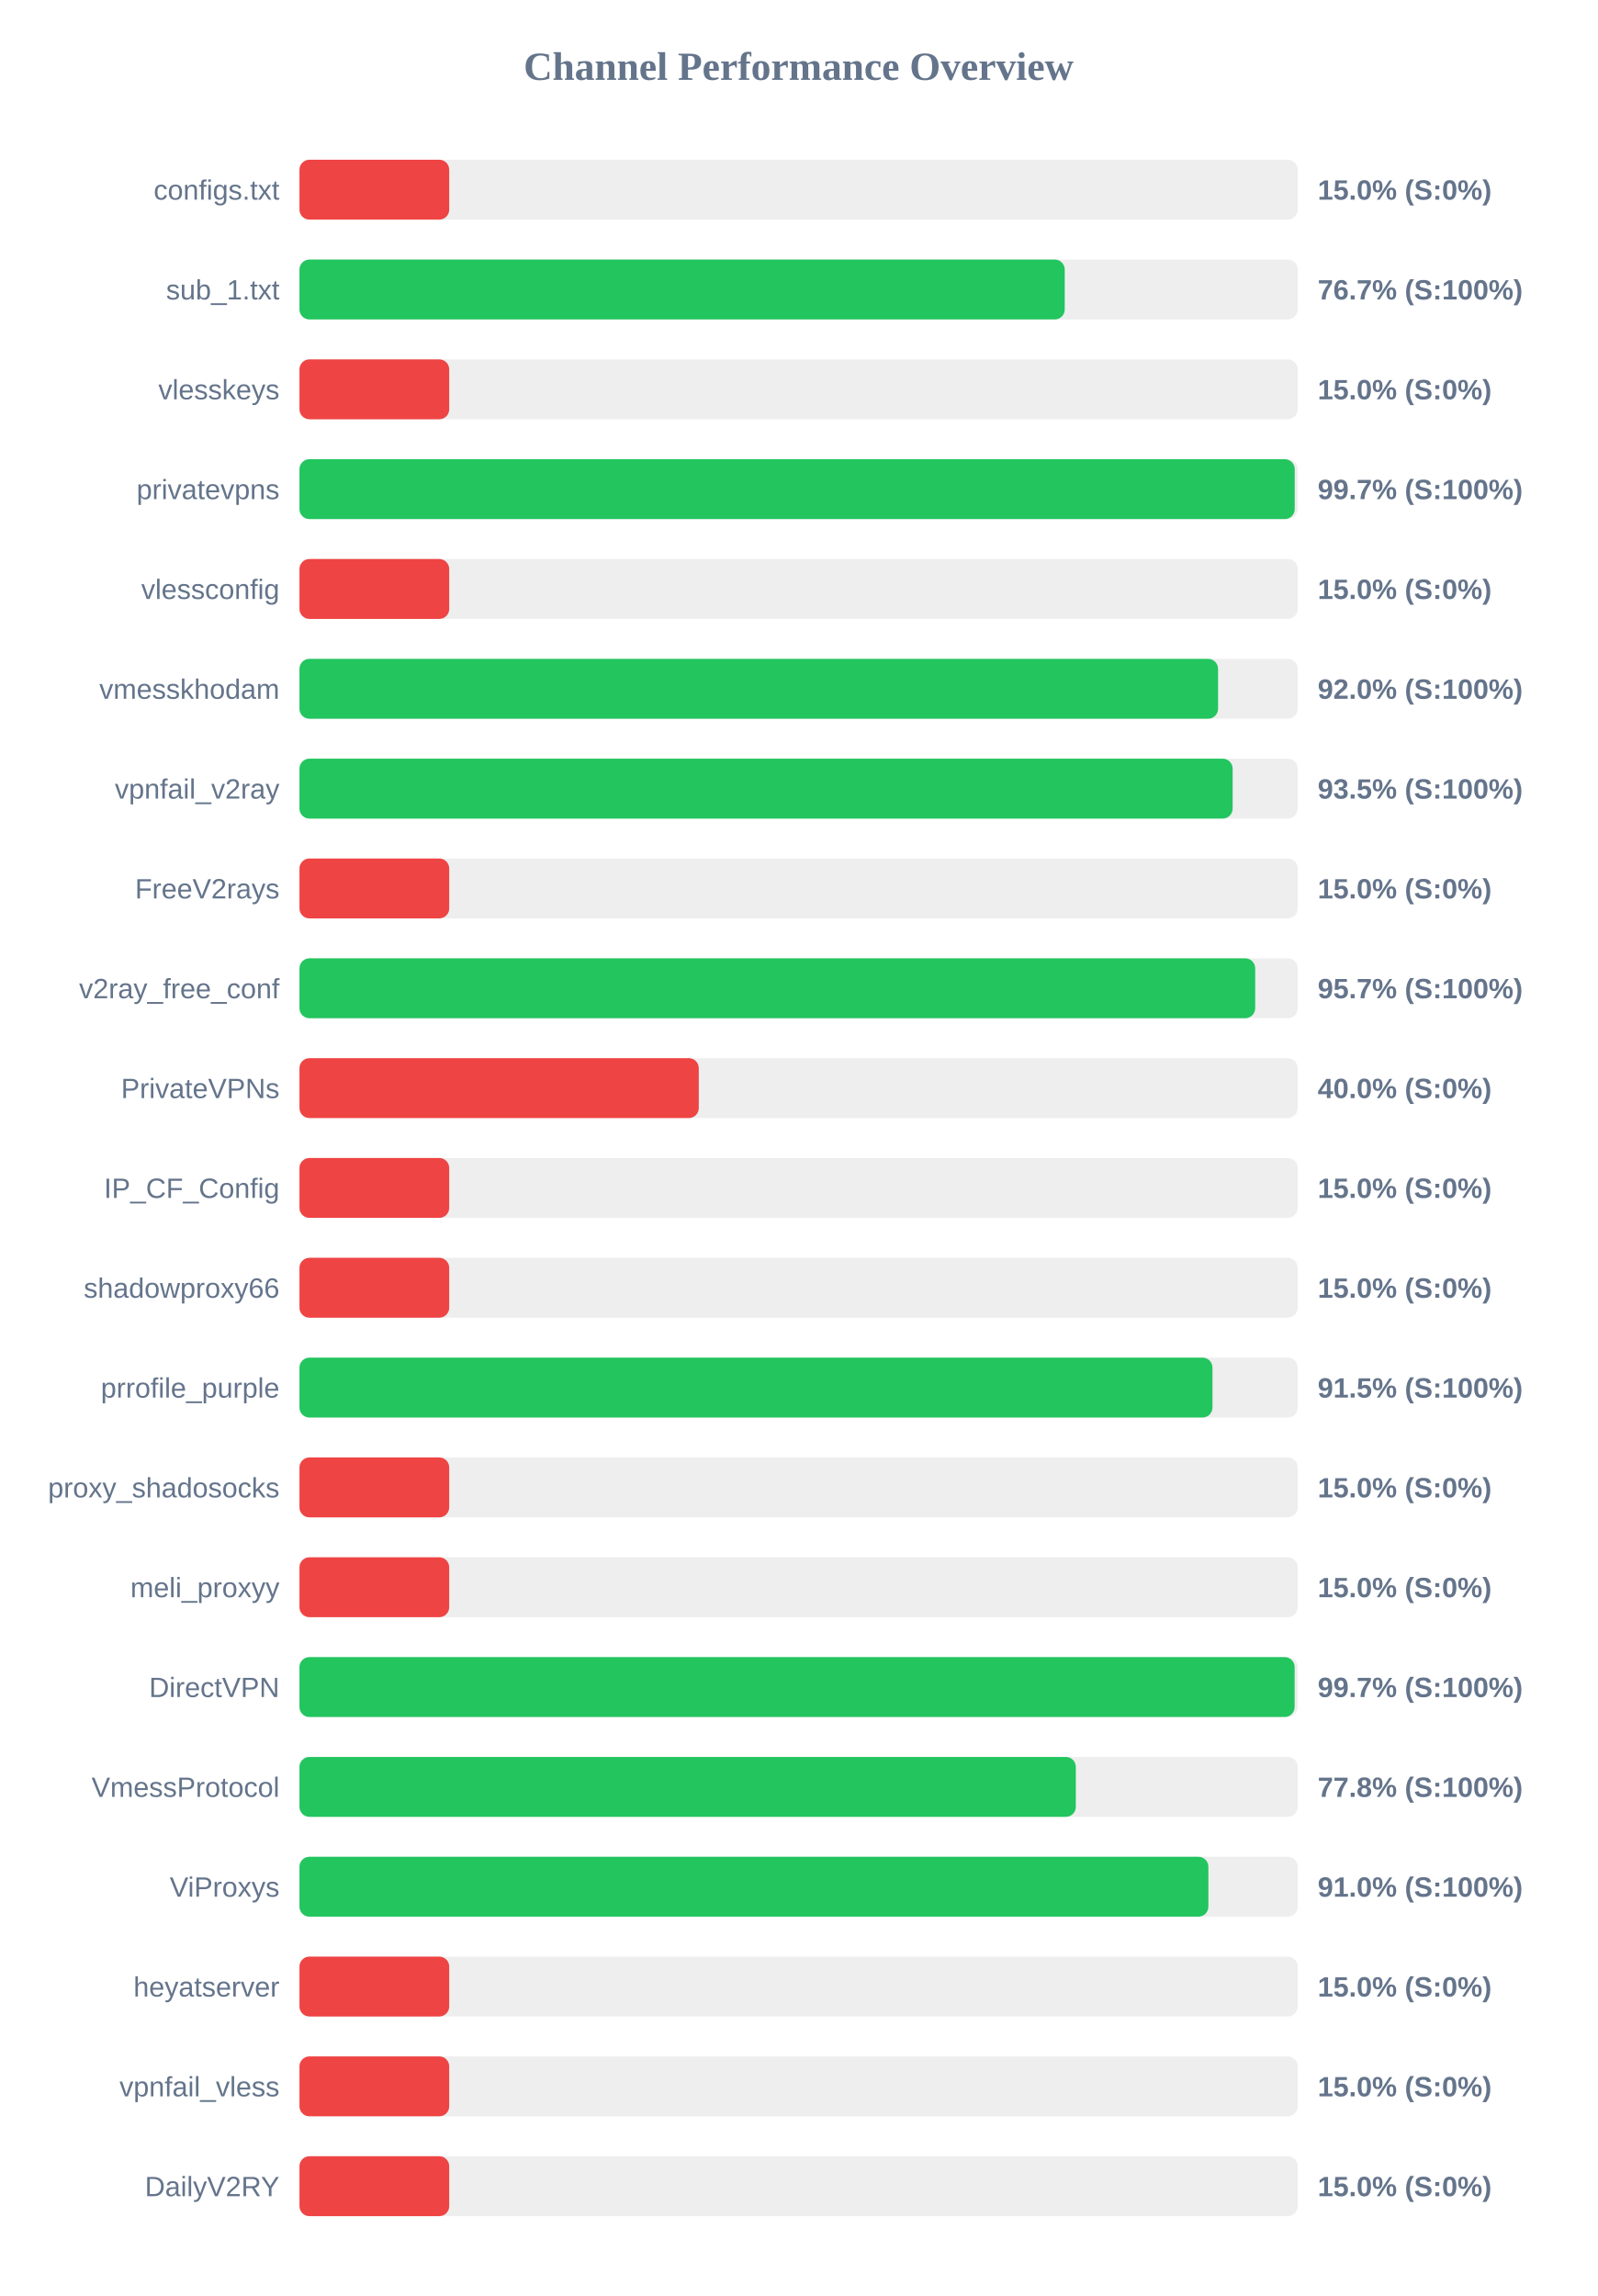
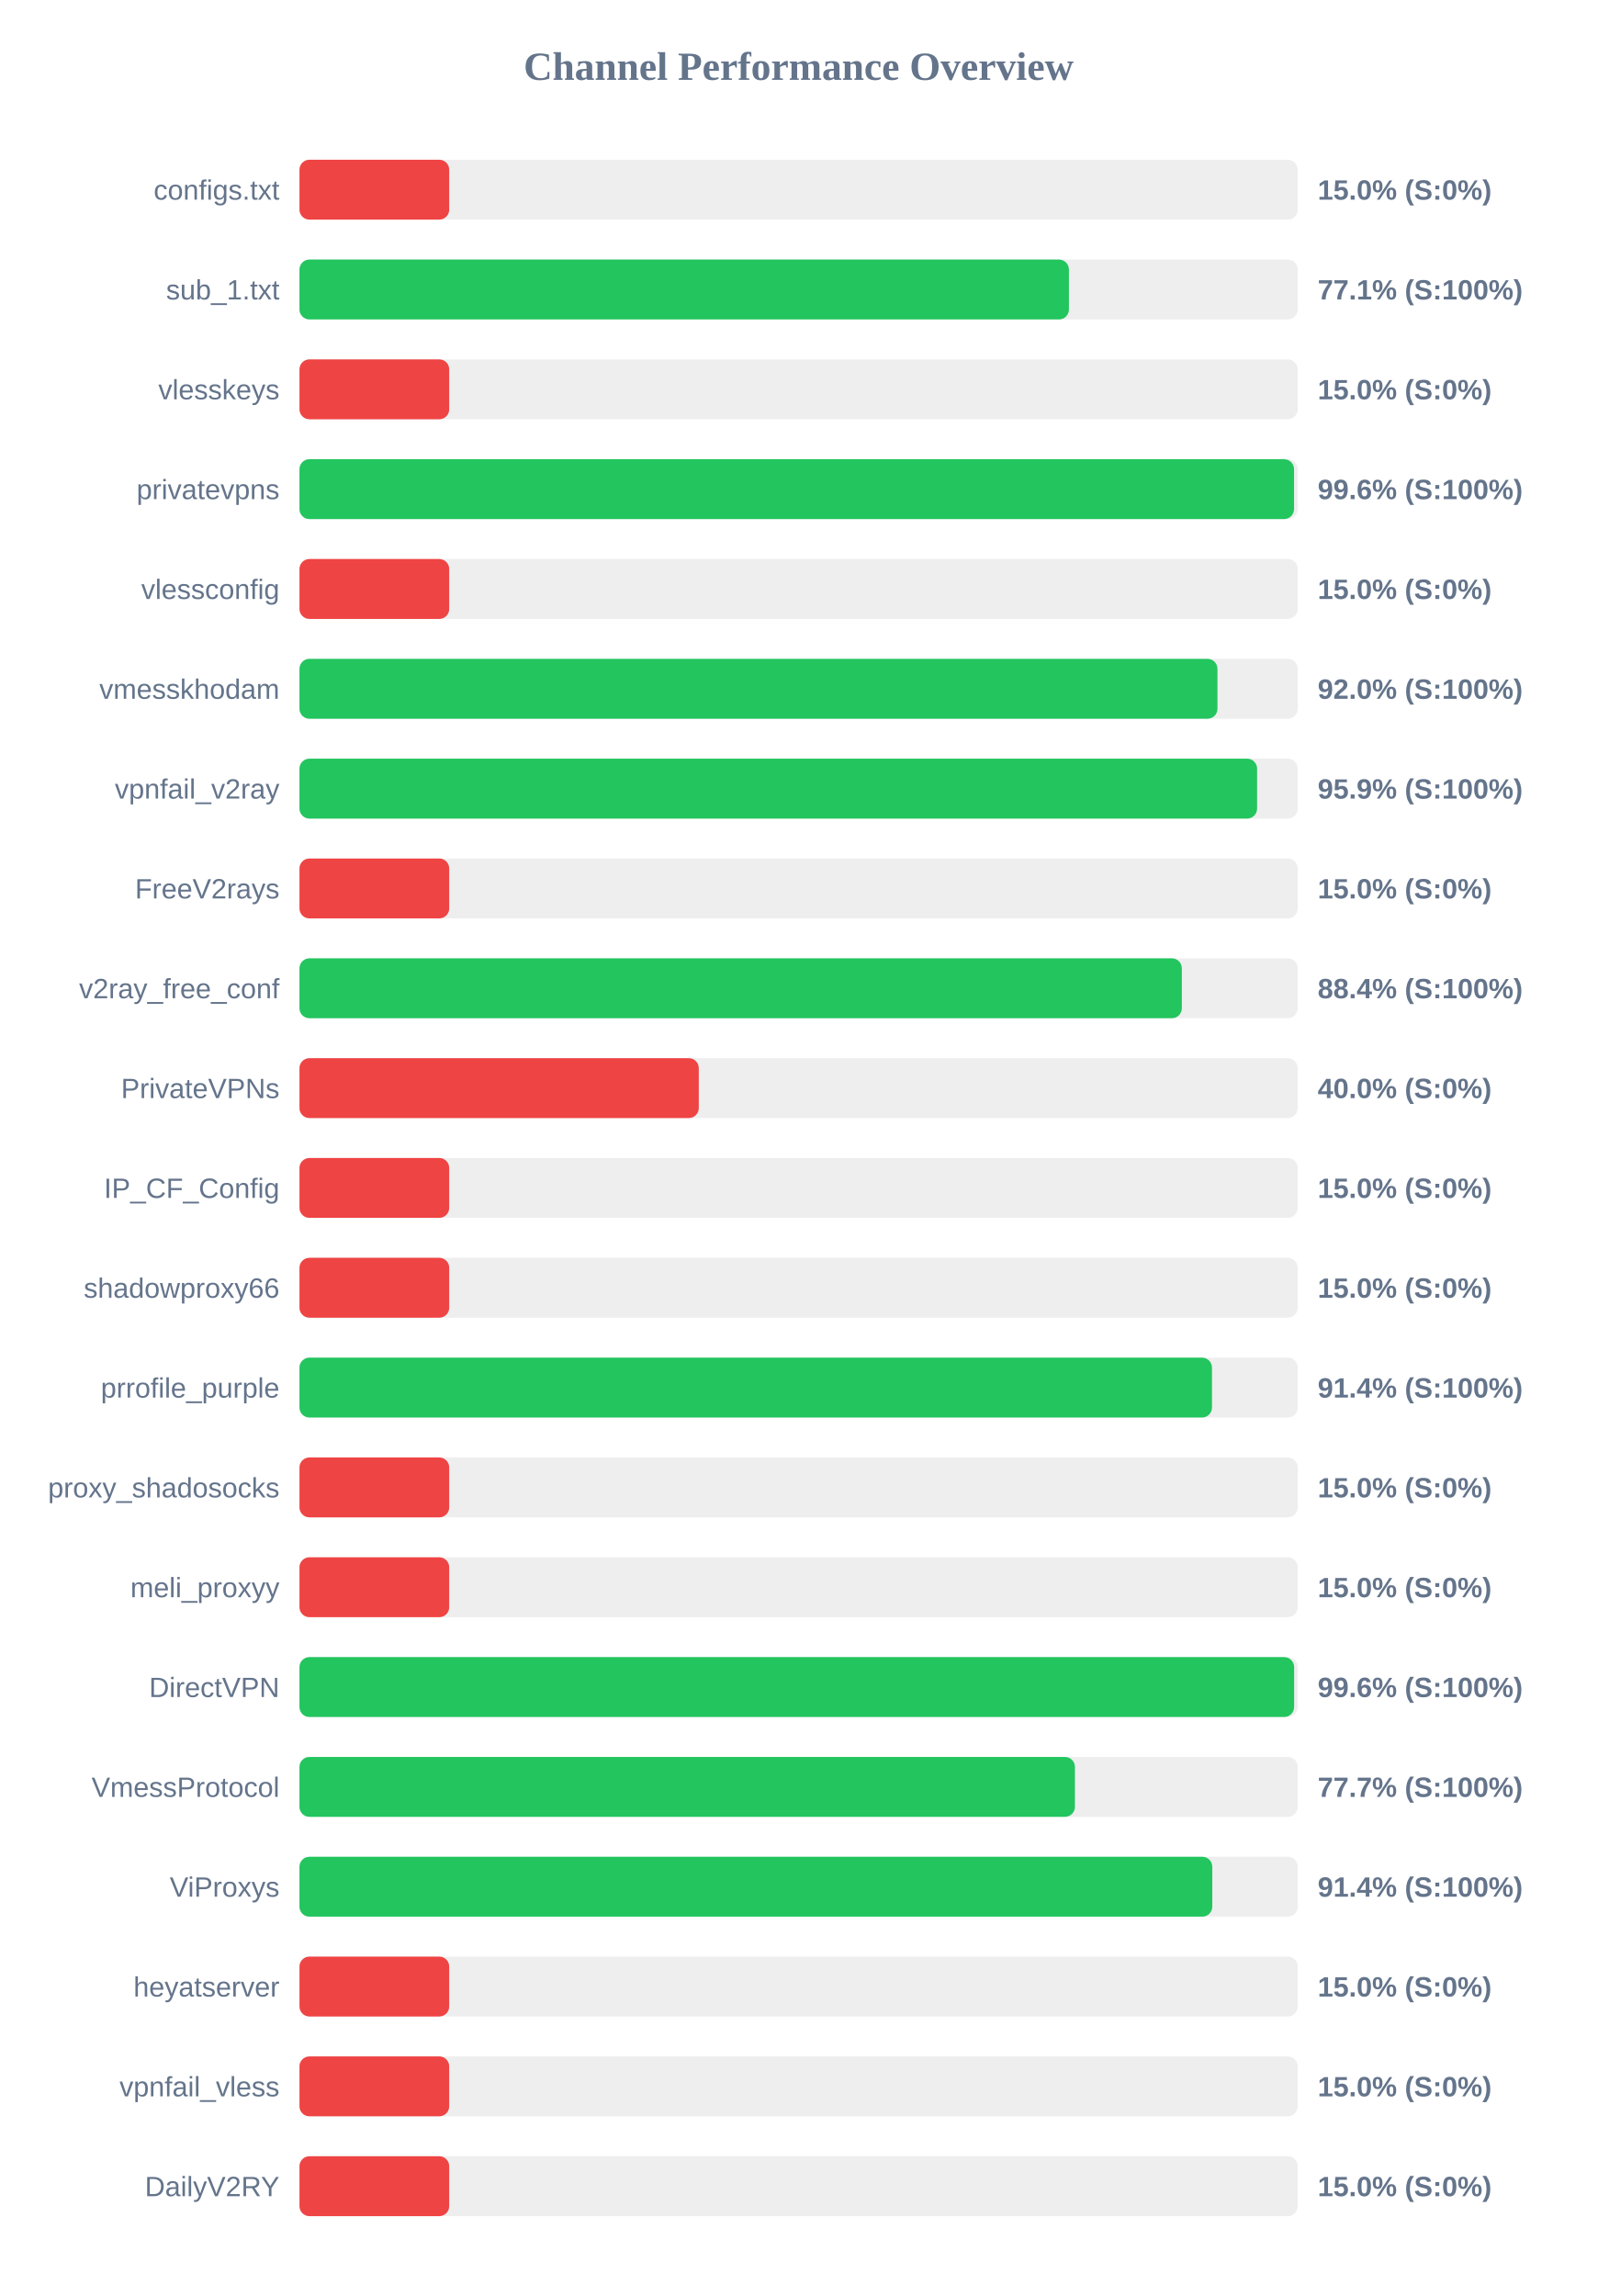
<svg xmlns="http://www.w3.org/2000/svg" width="800" height="1150" version="1.1">
  <style>
        .row { font: 14px Arial; fill: #64748b; }
        .score { font: bold 14px Arial; fill: #64748b; }
    </style>
  <text x="400" y="40" text-anchor="middle" font-size="20px" font-weight="bold" fill="#64748b">Channel Performance Overview</text>
  <rect x="150" y="80" width="500" height="30" fill="#eee" rx="5" />
  <rect x="150" y="80" width="75.0" height="30" fill="#ef4444" rx="5" />
  <text x="140" y="100" text-anchor="end" class="row">configs.txt</text>
  <text x="660" y="100" text-anchor="start" class="score">15.0% (S:0%)</text>
  <rect x="150" y="130" width="500" height="30" fill="#eee" rx="5" />
-   <rect x="150" y="130" width="383.3" height="30" fill="#22c55e" rx="5" />
+   <rect x="150" y="130" width="385.4" height="30" fill="#22c55e" rx="5" />
  <text x="140" y="150" text-anchor="end" class="row">sub_1.txt</text>
-   <text x="660" y="150" text-anchor="start" class="score">76.7% (S:100%)</text>
+   <text x="660" y="150" text-anchor="start" class="score">77.1% (S:100%)</text>
  <rect x="150" y="180" width="500" height="30" fill="#eee" rx="5" />
  <rect x="150" y="180" width="75.0" height="30" fill="#ef4444" rx="5" />
  <text x="140" y="200" text-anchor="end" class="row">vlesskeys</text>
  <text x="660" y="200" text-anchor="start" class="score">15.0% (S:0%)</text>
  <rect x="150" y="230" width="500" height="30" fill="#eee" rx="5" />
-   <rect x="150" y="230" width="498.5" height="30" fill="#22c55e" rx="5" />
+   <rect x="150" y="230" width="498.15" height="30" fill="#22c55e" rx="5" />
  <text x="140" y="250" text-anchor="end" class="row">privatevpns</text>
-   <text x="660" y="250" text-anchor="start" class="score">99.7% (S:100%)</text>
+   <text x="660" y="250" text-anchor="start" class="score">99.6% (S:100%)</text>
  <rect x="150" y="280" width="500" height="30" fill="#eee" rx="5" />
  <rect x="150" y="280" width="75.0" height="30" fill="#ef4444" rx="5" />
  <text x="140" y="300" text-anchor="end" class="row">vlessconfig</text>
  <text x="660" y="300" text-anchor="start" class="score">15.0% (S:0%)</text>
  <rect x="150" y="330" width="500" height="30" fill="#eee" rx="5" />
-   <rect x="150" y="330" width="460.1" height="30" fill="#22c55e" rx="5" />
+   <rect x="150" y="330" width="459.8" height="30" fill="#22c55e" rx="5" />
  <text x="140" y="350" text-anchor="end" class="row">vmesskhodam</text>
  <text x="660" y="350" text-anchor="start" class="score">92.0% (S:100%)</text>
  <rect x="150" y="380" width="500" height="30" fill="#eee" rx="5" />
-   <rect x="150" y="380" width="467.4" height="30" fill="#22c55e" rx="5" />
+   <rect x="150" y="380" width="479.65" height="30" fill="#22c55e" rx="5" />
  <text x="140" y="400" text-anchor="end" class="row">vpnfail_v2ray</text>
-   <text x="660" y="400" text-anchor="start" class="score">93.5% (S:100%)</text>
+   <text x="660" y="400" text-anchor="start" class="score">95.9% (S:100%)</text>
  <rect x="150" y="430" width="500" height="30" fill="#eee" rx="5" />
  <rect x="150" y="430" width="75.0" height="30" fill="#ef4444" rx="5" />
  <text x="140" y="450" text-anchor="end" class="row">FreeV2rays</text>
  <text x="660" y="450" text-anchor="start" class="score">15.0% (S:0%)</text>
  <rect x="150" y="480" width="500" height="30" fill="#eee" rx="5" />
-   <rect x="150" y="480" width="478.7" height="30" fill="#22c55e" rx="5" />
+   <rect x="150" y="480" width="441.95" height="30" fill="#22c55e" rx="5" />
  <text x="140" y="500" text-anchor="end" class="row">v2ray_free_conf</text>
-   <text x="660" y="500" text-anchor="start" class="score">95.7% (S:100%)</text>
+   <text x="660" y="500" text-anchor="start" class="score">88.4% (S:100%)</text>
  <rect x="150" y="530" width="500" height="30" fill="#eee" rx="5" />
  <rect x="150" y="530" width="200.0" height="30" fill="#ef4444" rx="5" />
  <text x="140" y="550" text-anchor="end" class="row">PrivateVPNs</text>
  <text x="660" y="550" text-anchor="start" class="score">40.0% (S:0%)</text>
  <rect x="150" y="580" width="500" height="30" fill="#eee" rx="5" />
  <rect x="150" y="580" width="75.0" height="30" fill="#ef4444" rx="5" />
  <text x="140" y="600" text-anchor="end" class="row">IP_CF_Config</text>
  <text x="660" y="600" text-anchor="start" class="score">15.0% (S:0%)</text>
  <rect x="150" y="630" width="500" height="30" fill="#eee" rx="5" />
  <rect x="150" y="630" width="75.0" height="30" fill="#ef4444" rx="5" />
  <text x="140" y="650" text-anchor="end" class="row">shadowproxy66</text>
  <text x="660" y="650" text-anchor="start" class="score">15.0% (S:0%)</text>
  <rect x="150" y="680" width="500" height="30" fill="#eee" rx="5" />
-   <rect x="150" y="680" width="457.3" height="30" fill="#22c55e" rx="5" />
+   <rect x="150" y="680" width="457.05" height="30" fill="#22c55e" rx="5" />
  <text x="140" y="700" text-anchor="end" class="row">prrofile_purple</text>
-   <text x="660" y="700" text-anchor="start" class="score">91.5% (S:100%)</text>
+   <text x="660" y="700" text-anchor="start" class="score">91.4% (S:100%)</text>
  <rect x="150" y="730" width="500" height="30" fill="#eee" rx="5" />
  <rect x="150" y="730" width="75.0" height="30" fill="#ef4444" rx="5" />
  <text x="140" y="750" text-anchor="end" class="row">proxy_shadosocks</text>
  <text x="660" y="750" text-anchor="start" class="score">15.0% (S:0%)</text>
  <rect x="150" y="780" width="500" height="30" fill="#eee" rx="5" />
  <rect x="150" y="780" width="75.0" height="30" fill="#ef4444" rx="5" />
  <text x="140" y="800" text-anchor="end" class="row">meli_proxyy</text>
  <text x="660" y="800" text-anchor="start" class="score">15.0% (S:0%)</text>
  <rect x="150" y="830" width="500" height="30" fill="#eee" rx="5" />
-   <rect x="150" y="830" width="498.45" height="30" fill="#22c55e" rx="5" />
+   <rect x="150" y="830" width="498.2" height="30" fill="#22c55e" rx="5" />
  <text x="140" y="850" text-anchor="end" class="row">DirectVPN</text>
-   <text x="660" y="850" text-anchor="start" class="score">99.7% (S:100%)</text>
+   <text x="660" y="850" text-anchor="start" class="score">99.6% (S:100%)</text>
  <rect x="150" y="880" width="500" height="30" fill="#eee" rx="5" />
-   <rect x="150" y="880" width="388.85" height="30" fill="#22c55e" rx="5" />
+   <rect x="150" y="880" width="388.4" height="30" fill="#22c55e" rx="5" />
  <text x="140" y="900" text-anchor="end" class="row">VmessProtocol</text>
-   <text x="660" y="900" text-anchor="start" class="score">77.8% (S:100%)</text>
+   <text x="660" y="900" text-anchor="start" class="score">77.7% (S:100%)</text>
  <rect x="150" y="930" width="500" height="30" fill="#eee" rx="5" />
-   <rect x="150" y="930" width="455.25" height="30" fill="#22c55e" rx="5" />
+   <rect x="150" y="930" width="457.2" height="30" fill="#22c55e" rx="5" />
  <text x="140" y="950" text-anchor="end" class="row">ViProxys</text>
-   <text x="660" y="950" text-anchor="start" class="score">91.0% (S:100%)</text>
+   <text x="660" y="950" text-anchor="start" class="score">91.4% (S:100%)</text>
  <rect x="150" y="980" width="500" height="30" fill="#eee" rx="5" />
  <rect x="150" y="980" width="75.0" height="30" fill="#ef4444" rx="5" />
  <text x="140" y="1000" text-anchor="end" class="row">heyatserver</text>
  <text x="660" y="1000" text-anchor="start" class="score">15.0% (S:0%)</text>
  <rect x="150" y="1030" width="500" height="30" fill="#eee" rx="5" />
  <rect x="150" y="1030" width="75.0" height="30" fill="#ef4444" rx="5" />
  <text x="140" y="1050" text-anchor="end" class="row">vpnfail_vless</text>
  <text x="660" y="1050" text-anchor="start" class="score">15.0% (S:0%)</text>
  <rect x="150" y="1080" width="500" height="30" fill="#eee" rx="5" />
  <rect x="150" y="1080" width="75.0" height="30" fill="#ef4444" rx="5" />
  <text x="140" y="1100" text-anchor="end" class="row">DailyV2RY</text>
  <text x="660" y="1100" text-anchor="start" class="score">15.0% (S:0%)</text>
</svg>
